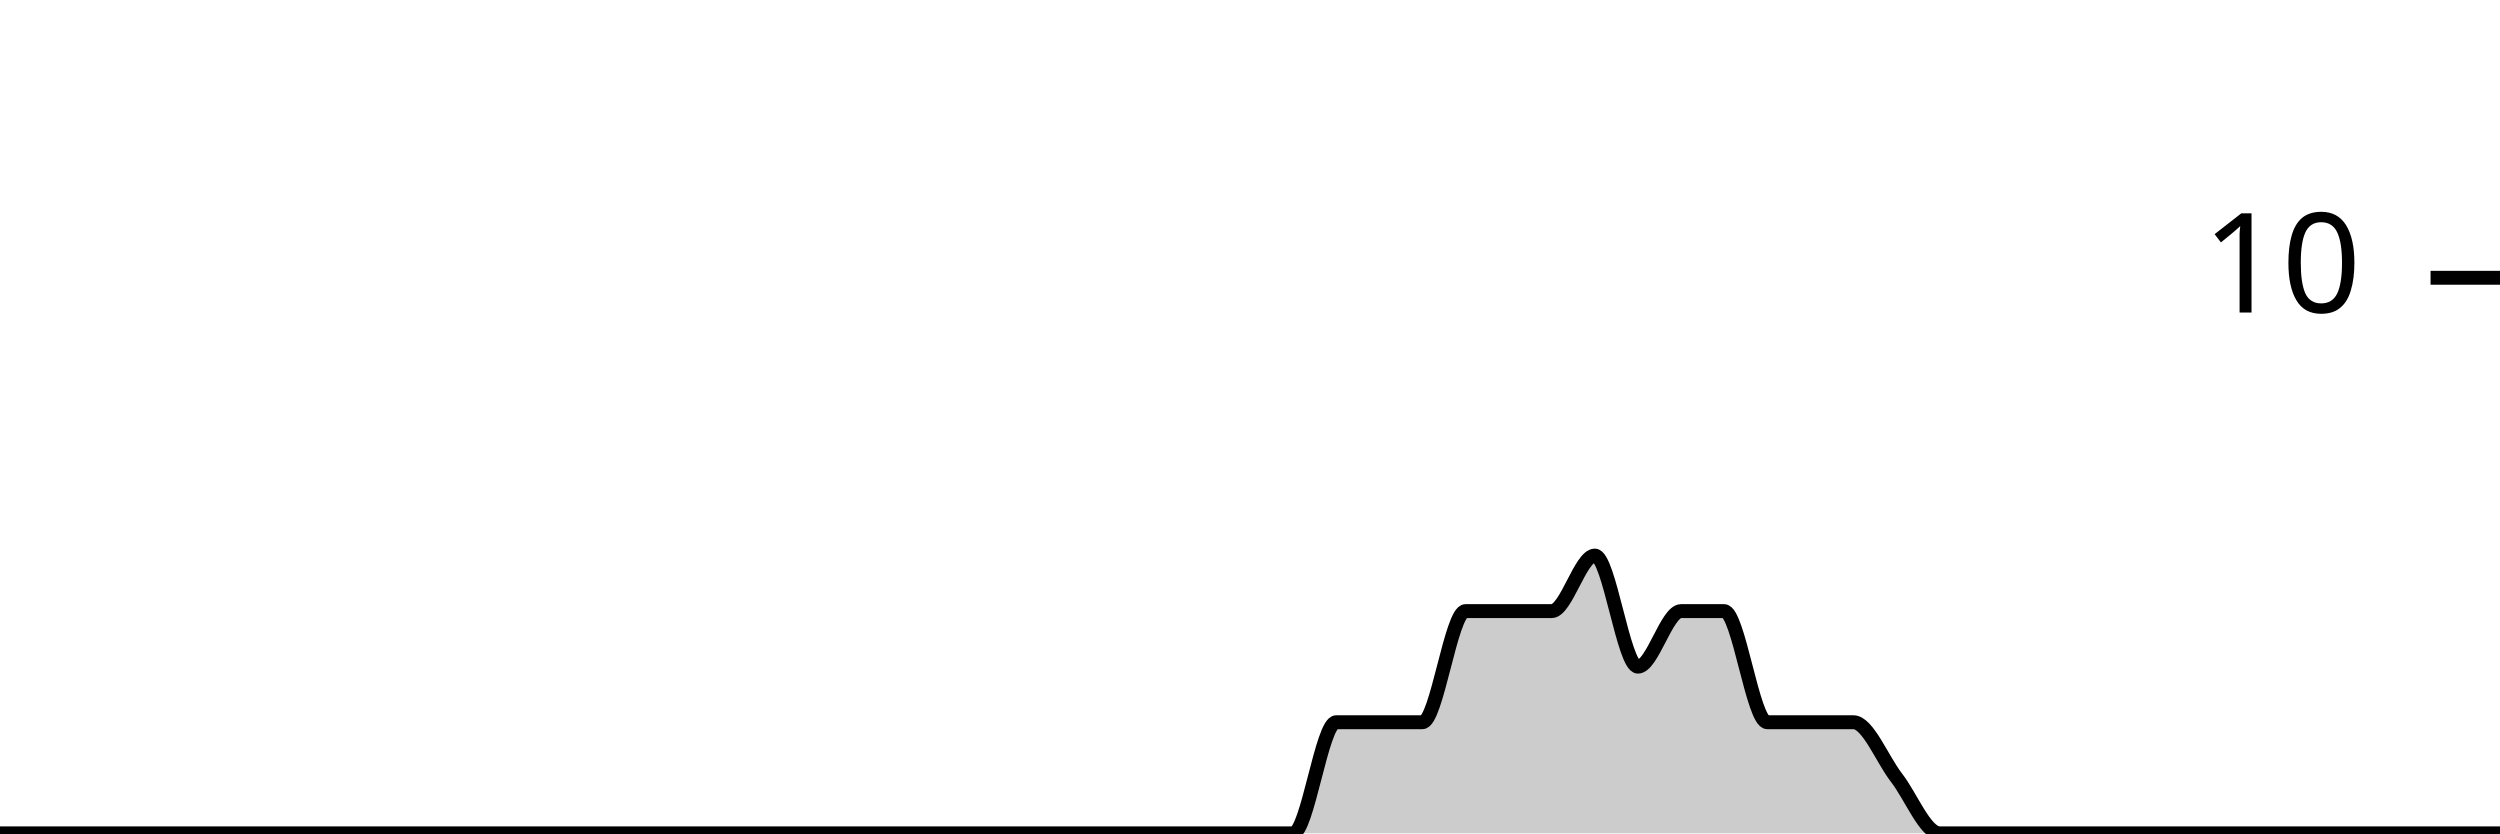
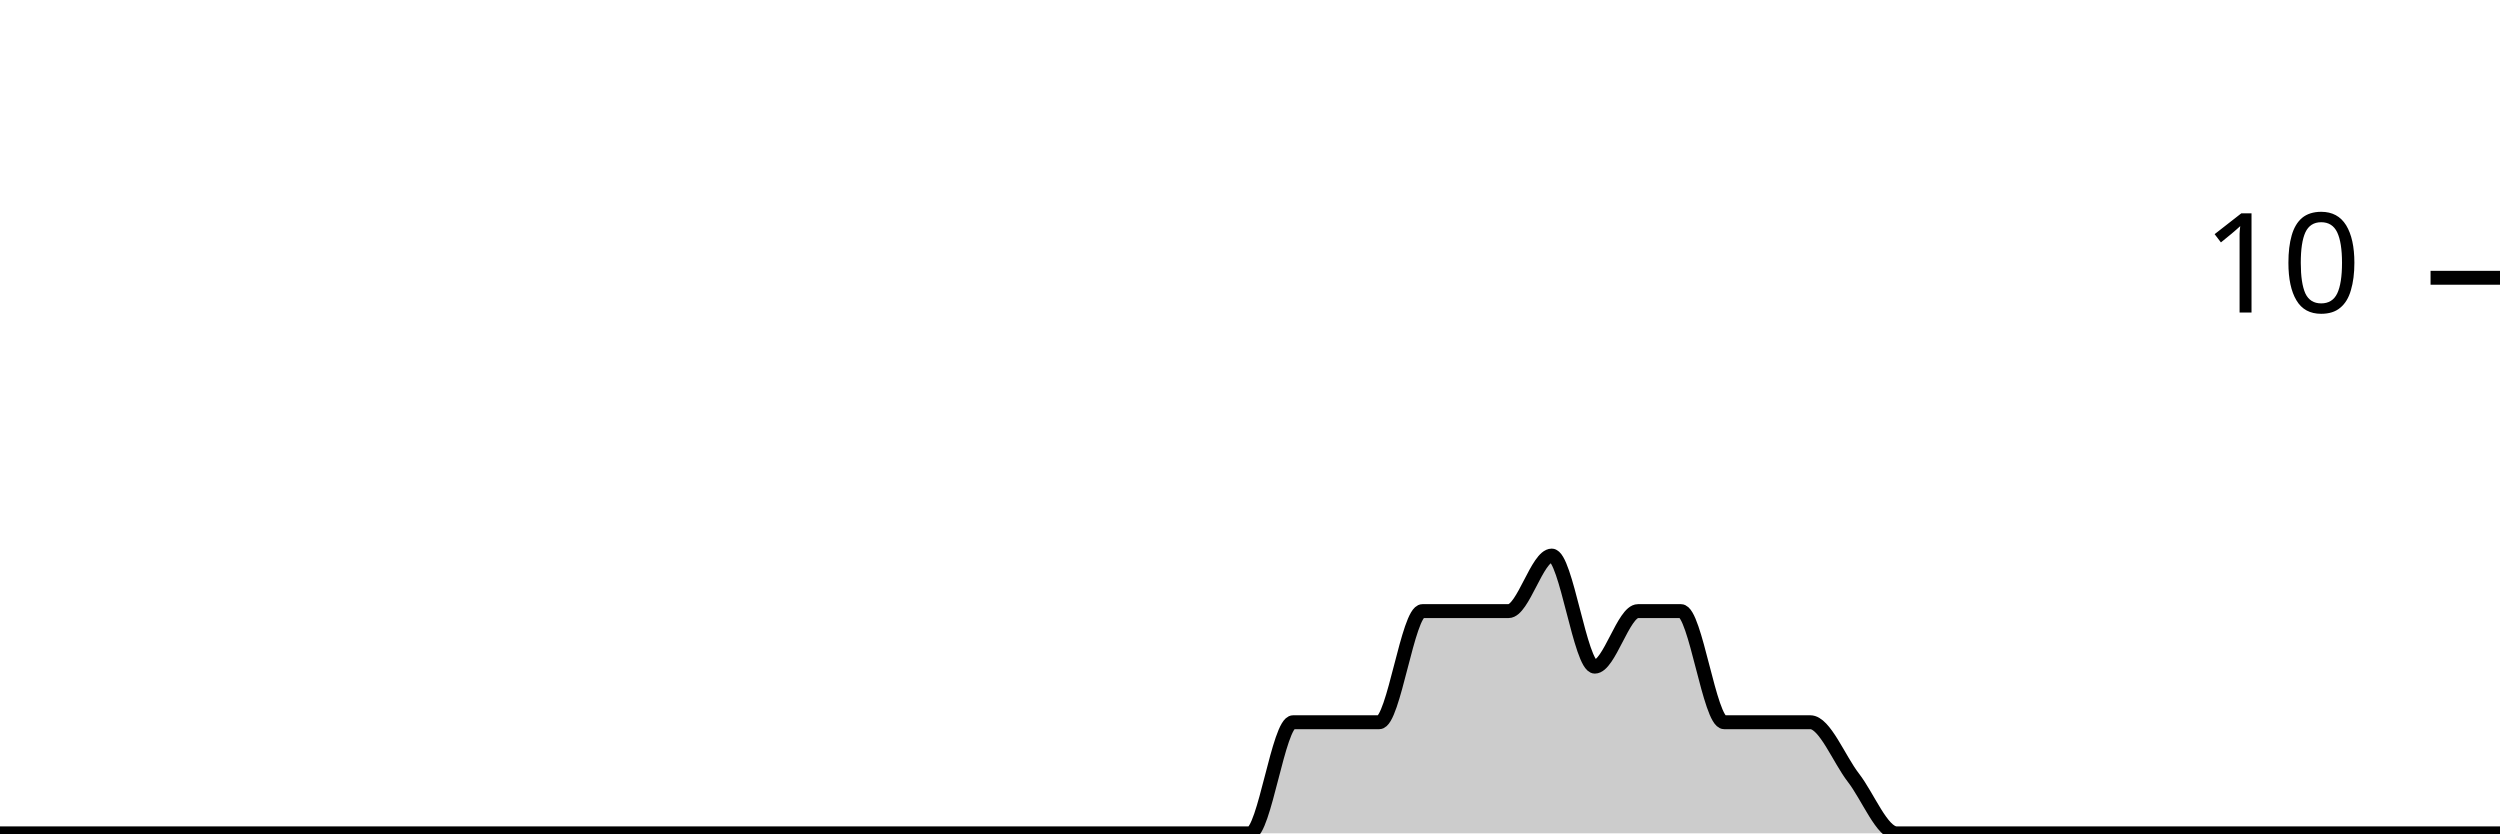
<svg xmlns="http://www.w3.org/2000/svg" viewBox="0 0 180 60">
  <g transform="translate(0,20)">
-     <path class="area" fill="rgba(0, 0, 0, 0.2)" d="M0,40C1.034,40,2.069,40,3.103,40C4.138,40,5.172,40,6.207,40C7.241,40,8.276,40,9.31,40C10.345,40,11.379,40,12.414,40C13.448,40,14.483,40,15.517,40C16.552,40,17.586,40,18.621,40C19.655,40,20.69,40,21.724,40C22.759,40,23.793,40,24.828,40C25.862,40,26.897,40,27.931,40C28.966,40,30,40,31.034,40C32.069,40,33.103,40,34.138,40C35.172,40,36.207,40,37.241,40C38.276,40,39.31,40,40.345,40C41.379,40,42.414,40,43.448,40C44.483,40,45.517,40,46.552,40C47.586,40,48.621,40,49.655,40C50.69,40,51.724,40,52.759,40C53.793,40,54.828,40,55.862,40C56.897,40,57.931,40,58.966,40C60,40,61.034,40,62.069,40C63.103,40,64.138,40,65.172,40C66.207,40,67.241,40,68.276,40C69.31,40,70.345,40,71.379,40C72.414,40,73.448,40,74.483,40C75.517,40,76.552,40,77.586,40C78.621,40,79.655,40,80.69,40C81.724,40,82.759,40,83.793,40C84.828,40,85.862,40,86.897,40C87.931,40,88.966,40,90,40C91.034,40,92.069,40,93.103,40C94.138,40,95.172,32,96.207,32C97.241,32,98.276,32,99.31,32C100.345,32,101.379,32,102.414,32C103.448,32,104.483,24,105.517,24C106.552,24,107.586,24,108.621,24C109.655,24,110.69,24,111.724,24C112.759,24,113.793,20,114.828,20C115.862,20,116.897,28,117.931,28C118.966,28,120,24,121.034,24C122.069,24,123.103,24,124.138,24C125.172,24,126.207,32,127.241,32C128.276,32,129.31,32,130.345,32C131.379,32,132.414,32,133.448,32C134.483,32,135.517,34.667,136.552,36C137.586,37.333,138.621,40,139.655,40C140.69,40,141.724,40,142.759,40C143.793,40,144.828,40,145.862,40C146.897,40,147.931,40,148.966,40C150,40,151.034,40,152.069,40C153.103,40,154.138,40,155.172,40C156.207,40,157.241,40,158.276,40C159.31,40,160.345,40,161.379,40C162.414,40,163.448,40,164.483,40C165.517,40,166.552,40,167.586,40C168.621,40,169.655,40,170.69,40C171.724,40,172.759,40,173.793,40C174.828,40,175.862,40,176.897,40C177.931,40,178.966,40,180,40L180,40C178.966,40,177.931,40,176.897,40C175.862,40,174.828,40,173.793,40C172.759,40,171.724,40,170.69,40C169.655,40,168.621,40,167.586,40C166.552,40,165.517,40,164.483,40C163.448,40,162.414,40,161.379,40C160.345,40,159.31,40,158.276,40C157.241,40,156.207,40,155.172,40C154.138,40,153.103,40,152.069,40C151.034,40,150,40,148.966,40C147.931,40,146.897,40,145.862,40C144.828,40,143.793,40,142.759,40C141.724,40,140.69,40,139.655,40C138.621,40,137.586,40,136.552,40C135.517,40,134.483,40,133.448,40C132.414,40,131.379,40,130.345,40C129.31,40,128.276,40,127.241,40C126.207,40,125.172,40,124.138,40C123.103,40,122.069,40,121.034,40C120,40,118.966,40,117.931,40C116.897,40,115.862,40,114.828,40C113.793,40,112.759,40,111.724,40C110.69,40,109.655,40,108.621,40C107.586,40,106.552,40,105.517,40C104.483,40,103.448,40,102.414,40C101.379,40,100.345,40,99.31,40C98.276,40,97.241,40,96.207,40C95.172,40,94.138,40,93.103,40C92.069,40,91.034,40,90,40C88.966,40,87.931,40,86.897,40C85.862,40,84.828,40,83.793,40C82.759,40,81.724,40,80.69,40C79.655,40,78.621,40,77.586,40C76.552,40,75.517,40,74.483,40C73.448,40,72.414,40,71.379,40C70.345,40,69.31,40,68.276,40C67.241,40,66.207,40,65.172,40C64.138,40,63.103,40,62.069,40C61.034,40,60,40,58.966,40C57.931,40,56.897,40,55.862,40C54.828,40,53.793,40,52.759,40C51.724,40,50.69,40,49.655,40C48.621,40,47.586,40,46.552,40C45.517,40,44.483,40,43.448,40C42.414,40,41.379,40,40.345,40C39.31,40,38.276,40,37.241,40C36.207,40,35.172,40,34.138,40C33.103,40,32.069,40,31.034,40C30,40,28.966,40,27.931,40C26.897,40,25.862,40,24.828,40C23.793,40,22.759,40,21.724,40C20.69,40,19.655,40,18.621,40C17.586,40,16.552,40,15.517,40C14.483,40,13.448,40,12.414,40C11.379,40,10.345,40,9.31,40C8.276,40,7.241,40,6.207,40C5.172,40,4.138,40,3.103,40C2.069,40,1.034,40,0,40Z" />
-     <path class="line" stroke="black" fill="none" d="M0,40C1.034,40,2.069,40,3.103,40C4.138,40,5.172,40,6.207,40C7.241,40,8.276,40,9.31,40C10.345,40,11.379,40,12.414,40C13.448,40,14.483,40,15.517,40C16.552,40,17.586,40,18.621,40C19.655,40,20.69,40,21.724,40C22.759,40,23.793,40,24.828,40C25.862,40,26.897,40,27.931,40C28.966,40,30,40,31.034,40C32.069,40,33.103,40,34.138,40C35.172,40,36.207,40,37.241,40C38.276,40,39.31,40,40.345,40C41.379,40,42.414,40,43.448,40C44.483,40,45.517,40,46.552,40C47.586,40,48.621,40,49.655,40C50.69,40,51.724,40,52.759,40C53.793,40,54.828,40,55.862,40C56.897,40,57.931,40,58.966,40C60,40,61.034,40,62.069,40C63.103,40,64.138,40,65.172,40C66.207,40,67.241,40,68.276,40C69.31,40,70.345,40,71.379,40C72.414,40,73.448,40,74.483,40C75.517,40,76.552,40,77.586,40C78.621,40,79.655,40,80.69,40C81.724,40,82.759,40,83.793,40C84.828,40,85.862,40,86.897,40C87.931,40,88.966,40,90,40C91.034,40,92.069,40,93.103,40C94.138,40,95.172,32,96.207,32C97.241,32,98.276,32,99.31,32C100.345,32,101.379,32,102.414,32C103.448,32,104.483,24,105.517,24C106.552,24,107.586,24,108.621,24C109.655,24,110.69,24,111.724,24C112.759,24,113.793,20,114.828,20C115.862,20,116.897,28,117.931,28C118.966,28,120,24,121.034,24C122.069,24,123.103,24,124.138,24C125.172,24,126.207,32,127.241,32C128.276,32,129.31,32,130.345,32C131.379,32,132.414,32,133.448,32C134.483,32,135.517,34.667,136.552,36C137.586,37.333,138.621,40,139.655,40C140.69,40,141.724,40,142.759,40C143.793,40,144.828,40,145.862,40C146.897,40,147.931,40,148.966,40C150,40,151.034,40,152.069,40C153.103,40,154.138,40,155.172,40C156.207,40,157.241,40,158.276,40C159.31,40,160.345,40,161.379,40C162.414,40,163.448,40,164.483,40C165.517,40,166.552,40,167.586,40C168.621,40,169.655,40,170.69,40C171.724,40,172.759,40,173.793,40C174.828,40,175.862,40,176.897,40C177.931,40,178.966,40,180,40" />
+     <path class="area" fill="rgba(0, 0, 0, 0.2)" d="M0,40C1.034,40,2.069,40,3.103,40C4.138,40,5.172,40,6.207,40C7.241,40,8.276,40,9.31,40C10.345,40,11.379,40,12.414,40C13.448,40,14.483,40,15.517,40C16.552,40,17.586,40,18.621,40C19.655,40,20.69,40,21.724,40C22.759,40,23.793,40,24.828,40C25.862,40,26.897,40,27.931,40C28.966,40,30,40,31.034,40C32.069,40,33.103,40,34.138,40C35.172,40,36.207,40,37.241,40C38.276,40,39.31,40,40.345,40C41.379,40,42.414,40,43.448,40C44.483,40,45.517,40,46.552,40C47.586,40,48.621,40,49.655,40C50.69,40,51.724,40,52.759,40C53.793,40,54.828,40,55.862,40C56.897,40,57.931,40,58.966,40C60,40,61.034,40,62.069,40C63.103,40,64.138,40,65.172,40C66.207,40,67.241,40,68.276,40C69.31,40,70.345,40,71.379,40C72.414,40,73.448,40,74.483,40C75.517,40,76.552,40,77.586,40C78.621,40,79.655,40,80.69,40C81.724,40,82.759,40,83.793,40C84.828,40,85.862,40,86.897,40C87.931,40,88.966,40,90,40C91.034,40,92.069,32,93.103,32C94.138,32,95.172,32,96.207,32C97.241,32,98.276,32,99.31,32C100.345,32,101.379,24,102.414,24C103.448,24,104.483,24,105.517,24C106.552,24,107.586,24,108.621,24C109.655,24,110.69,20,111.724,20C112.759,20,113.793,28,114.828,28C115.862,28,116.897,24,117.931,24C118.966,24,120,24,121.034,24C122.069,24,123.103,32,124.138,32C125.172,32,126.207,32,127.241,32C128.276,32,129.31,32,130.345,32C131.379,32,132.414,34.667,133.448,36C134.483,37.333,135.517,40,136.552,40C137.586,40,138.621,40,139.655,40C140.69,40,141.724,40,142.759,40C143.793,40,144.828,40,145.862,40C146.897,40,147.931,40,148.966,40C150,40,151.034,40,152.069,40C153.103,40,154.138,40,155.172,40C156.207,40,157.241,40,158.276,40C159.31,40,160.345,40,161.379,40C162.414,40,163.448,40,164.483,40C165.517,40,166.552,40,167.586,40C168.621,40,169.655,40,170.69,40C171.724,40,172.759,40,173.793,40C174.828,40,175.862,40,176.897,40C177.931,40,178.966,40,180,40L180,40C178.966,40,177.931,40,176.897,40C175.862,40,174.828,40,173.793,40C172.759,40,171.724,40,170.69,40C169.655,40,168.621,40,167.586,40C166.552,40,165.517,40,164.483,40C163.448,40,162.414,40,161.379,40C160.345,40,159.31,40,158.276,40C157.241,40,156.207,40,155.172,40C154.138,40,153.103,40,152.069,40C151.034,40,150,40,148.966,40C147.931,40,146.897,40,145.862,40C144.828,40,143.793,40,142.759,40C141.724,40,140.69,40,139.655,40C138.621,40,137.586,40,136.552,40C135.517,40,134.483,40,133.448,40C132.414,40,131.379,40,130.345,40C129.31,40,128.276,40,127.241,40C126.207,40,125.172,40,124.138,40C123.103,40,122.069,40,121.034,40C120,40,118.966,40,117.931,40C116.897,40,115.862,40,114.828,40C113.793,40,112.759,40,111.724,40C110.69,40,109.655,40,108.621,40C107.586,40,106.552,40,105.517,40C104.483,40,103.448,40,102.414,40C101.379,40,100.345,40,99.31,40C98.276,40,97.241,40,96.207,40C95.172,40,94.138,40,93.103,40C92.069,40,91.034,40,90,40C88.966,40,87.931,40,86.897,40C85.862,40,84.828,40,83.793,40C82.759,40,81.724,40,80.69,40C79.655,40,78.621,40,77.586,40C76.552,40,75.517,40,74.483,40C73.448,40,72.414,40,71.379,40C70.345,40,69.31,40,68.276,40C67.241,40,66.207,40,65.172,40C64.138,40,63.103,40,62.069,40C61.034,40,60,40,58.966,40C57.931,40,56.897,40,55.862,40C54.828,40,53.793,40,52.759,40C51.724,40,50.69,40,49.655,40C48.621,40,47.586,40,46.552,40C45.517,40,44.483,40,43.448,40C42.414,40,41.379,40,40.345,40C39.31,40,38.276,40,37.241,40C36.207,40,35.172,40,34.138,40C33.103,40,32.069,40,31.034,40C30,40,28.966,40,27.931,40C26.897,40,25.862,40,24.828,40C23.793,40,22.759,40,21.724,40C20.69,40,19.655,40,18.621,40C17.586,40,16.552,40,15.517,40C14.483,40,13.448,40,12.414,40C11.379,40,10.345,40,9.31,40C8.276,40,7.241,40,6.207,40C5.172,40,4.138,40,3.103,40C2.069,40,1.034,40,0,40Z" />
+     <path class="line" stroke="black" fill="none" d="M0,40C1.034,40,2.069,40,3.103,40C4.138,40,5.172,40,6.207,40C7.241,40,8.276,40,9.31,40C10.345,40,11.379,40,12.414,40C13.448,40,14.483,40,15.517,40C16.552,40,17.586,40,18.621,40C19.655,40,20.69,40,21.724,40C22.759,40,23.793,40,24.828,40C25.862,40,26.897,40,27.931,40C28.966,40,30,40,31.034,40C32.069,40,33.103,40,34.138,40C35.172,40,36.207,40,37.241,40C38.276,40,39.31,40,40.345,40C41.379,40,42.414,40,43.448,40C44.483,40,45.517,40,46.552,40C47.586,40,48.621,40,49.655,40C50.69,40,51.724,40,52.759,40C53.793,40,54.828,40,55.862,40C56.897,40,57.931,40,58.966,40C60,40,61.034,40,62.069,40C63.103,40,64.138,40,65.172,40C66.207,40,67.241,40,68.276,40C69.31,40,70.345,40,71.379,40C72.414,40,73.448,40,74.483,40C75.517,40,76.552,40,77.586,40C78.621,40,79.655,40,80.69,40C81.724,40,82.759,40,83.793,40C84.828,40,85.862,40,86.897,40C87.931,40,88.966,40,90,40C91.034,40,92.069,32,93.103,32C94.138,32,95.172,32,96.207,32C97.241,32,98.276,32,99.31,32C100.345,32,101.379,24,102.414,24C103.448,24,104.483,24,105.517,24C106.552,24,107.586,24,108.621,24C109.655,24,110.69,20,111.724,20C112.759,20,113.793,28,114.828,28C115.862,28,116.897,24,117.931,24C118.966,24,120,24,121.034,24C122.069,24,123.103,32,124.138,32C125.172,32,126.207,32,127.241,32C128.276,32,129.31,32,130.345,32C131.379,32,132.414,34.667,133.448,36C134.483,37.333,135.517,40,136.552,40C137.586,40,138.621,40,139.655,40C140.69,40,141.724,40,142.759,40C143.793,40,144.828,40,145.862,40C146.897,40,147.931,40,148.966,40C150,40,151.034,40,152.069,40C153.103,40,154.138,40,155.172,40C156.207,40,157.241,40,158.276,40C159.31,40,160.345,40,161.379,40C162.414,40,163.448,40,164.483,40C165.517,40,166.552,40,167.586,40C168.621,40,169.655,40,170.69,40C171.724,40,172.759,40,173.793,40C174.828,40,175.862,40,176.897,40C177.931,40,178.966,40,180,40" />
    <path class="axis-ceiling" stroke-width="1" stroke="black" fill="none" d="M175,0L180,0" />
    <text class="axis-ceiling-label" font-family="sans-serif" text-anchor="end" font-size="10px" x="170" y="2.5">10</text>
  </g>
</svg>
